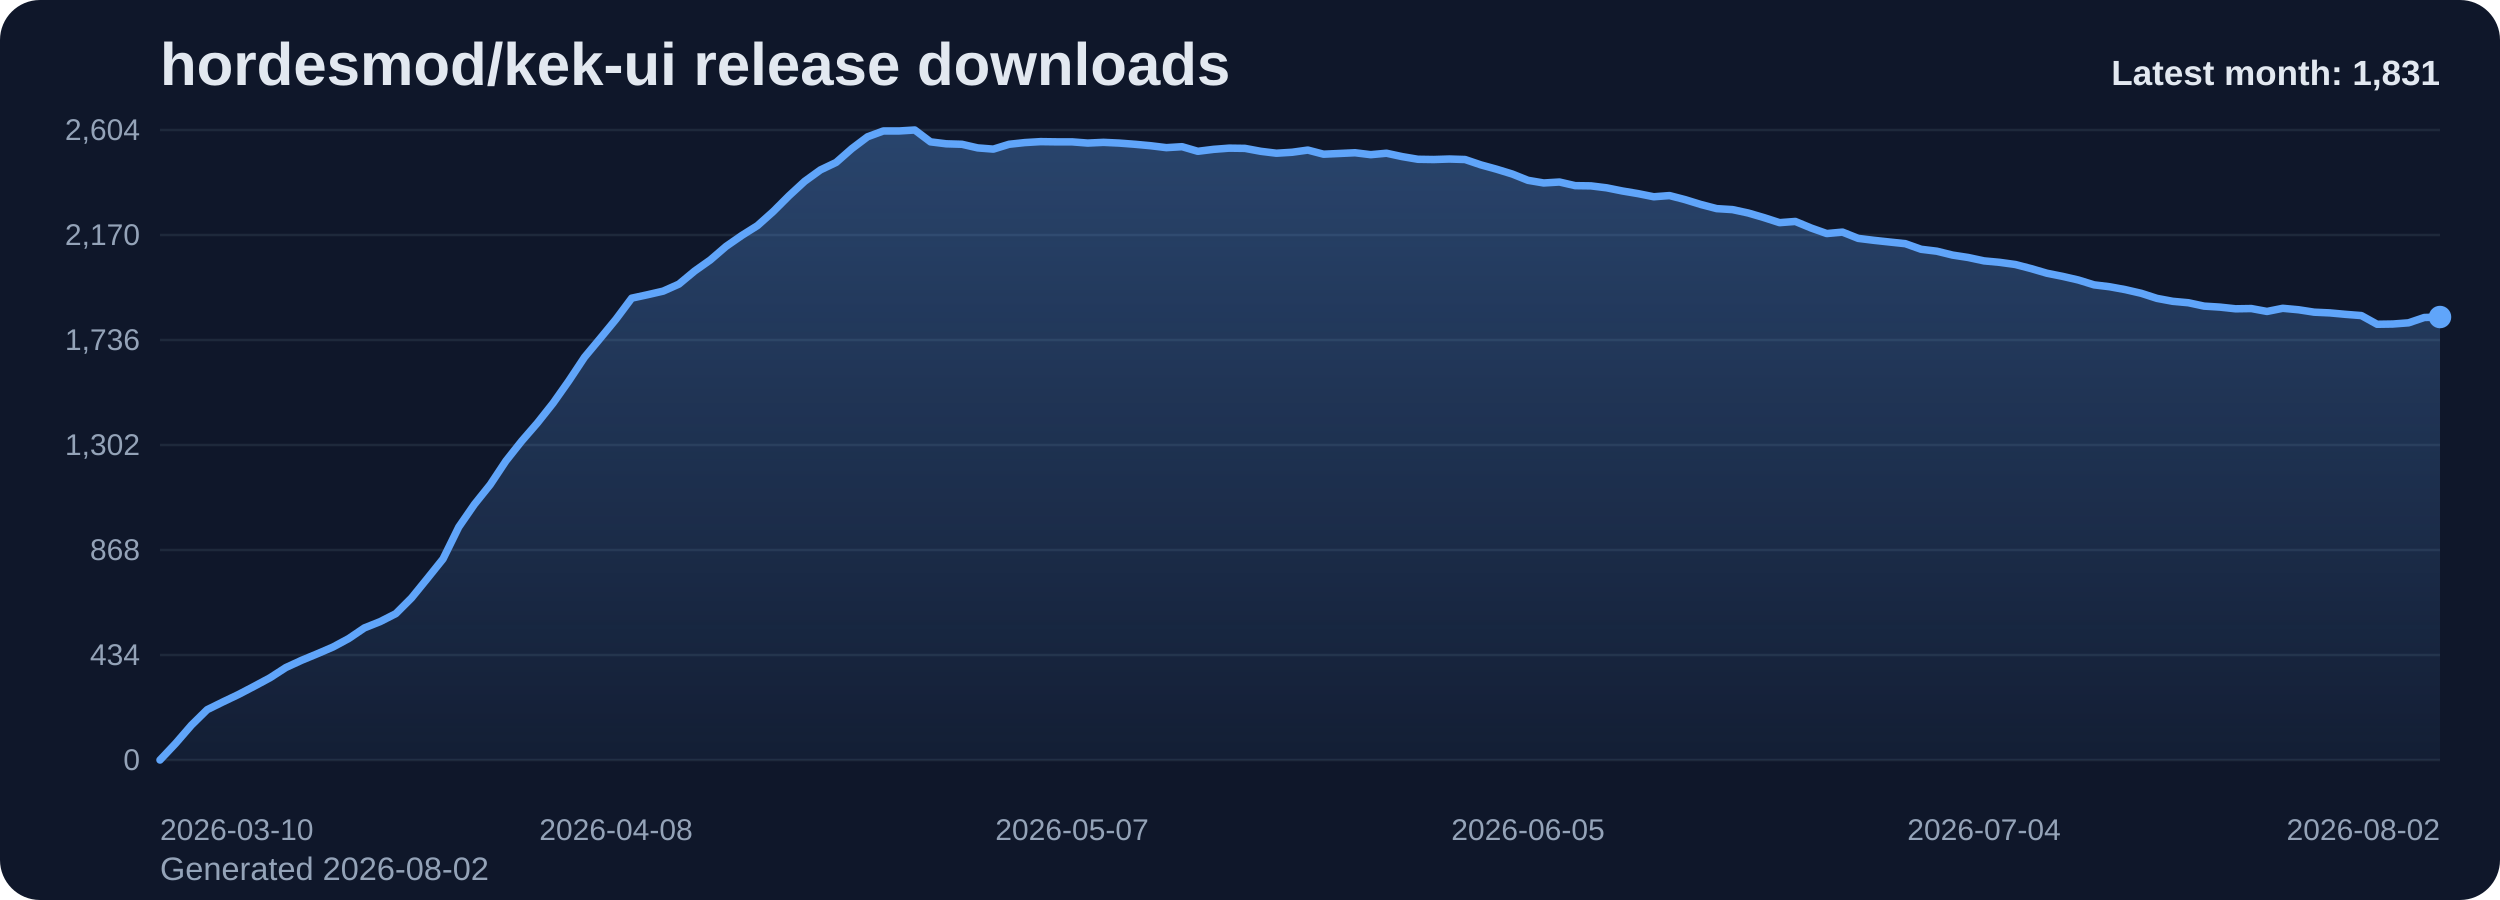
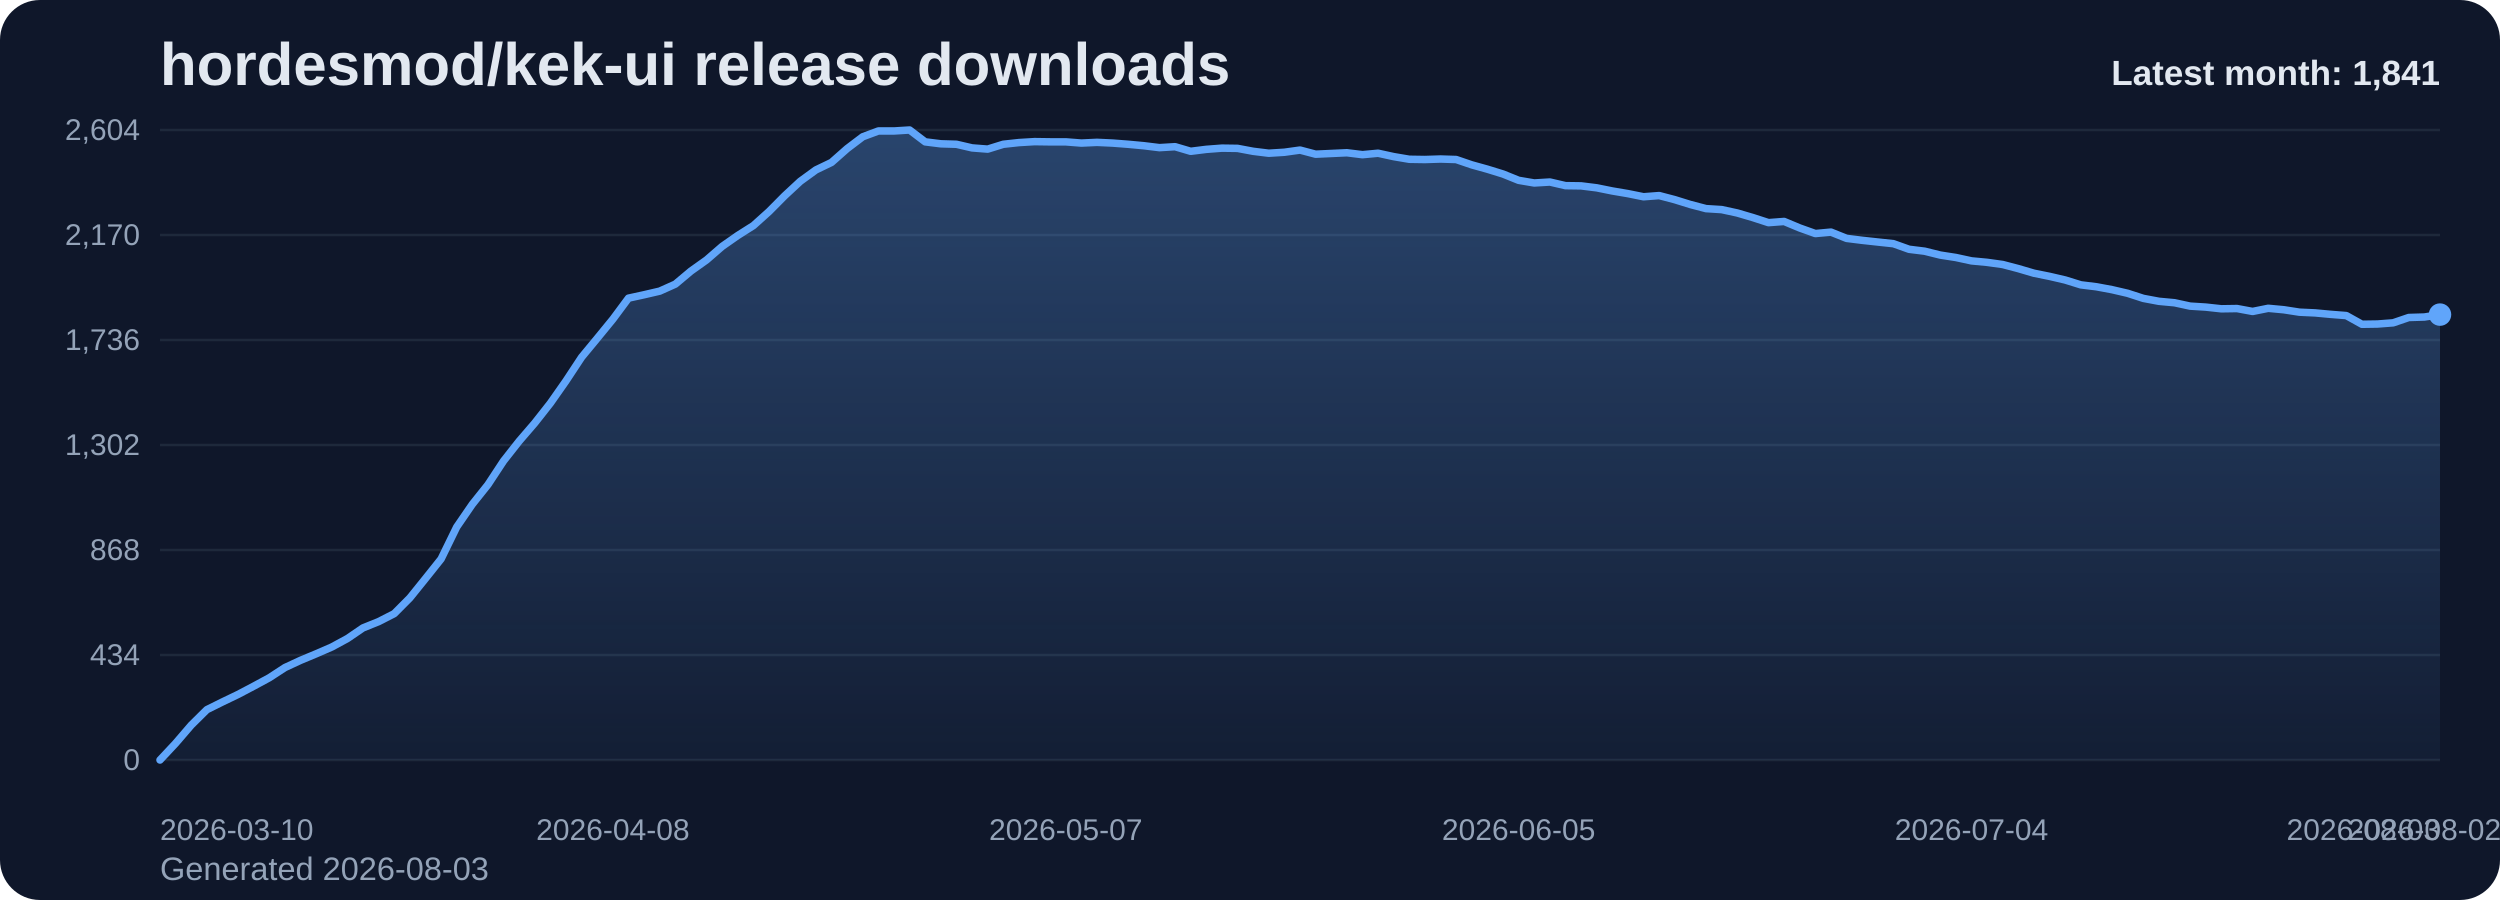
<svg xmlns="http://www.w3.org/2000/svg" viewBox="0 0 1000 360" role="img" aria-label="hordesmod/kek-ui release downloads chart">
  <defs>
    <linearGradient id="fill-monthly-slate" x1="0" y1="0" x2="0" y2="1">
      <stop offset="0%" stop-color="#60a5fa" stop-opacity="0.32" />
      <stop offset="100%" stop-color="#60a5fa" stop-opacity="0.05" />
    </linearGradient>
    <style>
      .bg { fill: #0f172a; }
      .title { font: 700 24px Arial, sans-serif; fill: #e2e8f0; }
      .sub { font: 400 13px Arial, sans-serif; fill: #94a3b8; }
      .grid { stroke: #1e293b; stroke-width: 1; }
      .axis { font: 400 12px Arial, sans-serif; fill: #94a3b8; }
      .line { fill: none; stroke: #60a5fa; stroke-width: 3; stroke-linecap: round; stroke-linejoin: round; }
      .dot { fill: #60a5fa; }
      .value { font: 600 11px Arial, sans-serif; fill: #cbd5e1; }
      .latest { font: 700 14px Arial, sans-serif; fill: #e2e8f0; }
    </style>
  </defs>
  <rect class="bg" x="0" y="0" width="1000" height="360" rx="16" />
  <text class="title" x="64" y="34">hordesmod/kek-ui release downloads</text>
-   <text class="sub" x="64" y="352">Generated 2026-08-02</text>
+   <text class="sub" x="64" y="352">Generated 2026-08-03</text>
  <line x1="64" y1="52.00" x2="976" y2="52.00" class="grid" />
  <text x="56" y="56.00" text-anchor="end" class="axis">2,604</text>
  <line x1="64" y1="94.00" x2="976" y2="94.00" class="grid" />
  <text x="56" y="98.00" text-anchor="end" class="axis">2,170</text>
  <line x1="64" y1="136.00" x2="976" y2="136.00" class="grid" />
  <text x="56" y="140.00" text-anchor="end" class="axis">1,736</text>
  <line x1="64" y1="178.00" x2="976" y2="178.00" class="grid" />
  <text x="56" y="182.00" text-anchor="end" class="axis">1,302</text>
  <line x1="64" y1="220.00" x2="976" y2="220.00" class="grid" />
  <text x="56" y="224.00" text-anchor="end" class="axis">868</text>
  <line x1="64" y1="262.00" x2="976" y2="262.00" class="grid" />
  <text x="56" y="266.00" text-anchor="end" class="axis">434</text>
  <line x1="64" y1="304.00" x2="976" y2="304.00" class="grid" />
  <text x="56" y="308.00" text-anchor="end" class="axis">0</text>
-   <path d="M 64.00 304 L 64.00 304.00 L 70.29 297.32 L 76.58 290.06 L 82.87 283.87 L 89.16 280.77 L 95.45 277.77 L 101.74 274.48 L 108.03 271.10 L 114.32 267.03 L 120.61 264.13 L 126.90 261.52 L 133.19 258.81 L 139.48 255.42 L 145.77 251.16 L 152.06 248.65 L 158.34 245.45 L 164.63 239.16 L 170.92 231.42 L 177.21 223.58 L 183.50 210.81 L 189.79 201.71 L 196.08 193.87 L 202.37 184.39 L 208.66 176.45 L 214.95 169.19 L 221.24 161.26 L 227.53 152.35 L 233.82 142.87 L 240.11 135.32 L 246.40 127.68 L 252.69 119.26 L 258.98 117.90 L 265.27 116.45 L 271.56 113.65 L 277.85 108.42 L 284.14 103.97 L 290.43 98.55 L 296.72 94.19 L 303.01 90.23 L 309.30 84.61 L 315.59 78.32 L 321.88 72.52 L 328.17 67.97 L 334.46 64.97 L 340.74 59.45 L 347.03 54.71 L 353.32 52.39 L 359.61 52.39 L 365.90 52.00 L 372.19 56.74 L 378.48 57.52 L 384.77 57.71 L 391.06 59.16 L 397.35 59.65 L 403.64 57.71 L 409.93 57.03 L 416.22 56.65 L 422.51 56.74 L 428.80 56.74 L 435.09 57.23 L 441.38 56.94 L 447.67 57.23 L 453.96 57.71 L 460.25 58.29 L 466.54 59.06 L 472.83 58.68 L 479.12 60.52 L 485.41 59.74 L 491.70 59.26 L 497.99 59.35 L 504.28 60.52 L 510.57 61.29 L 516.86 60.90 L 523.14 60.03 L 529.43 61.68 L 535.72 61.39 L 542.01 61.10 L 548.30 61.87 L 554.59 61.29 L 560.88 62.65 L 567.17 63.71 L 573.46 63.81 L 579.75 63.61 L 586.04 63.81 L 592.33 65.94 L 598.62 67.68 L 604.91 69.61 L 611.20 72.13 L 617.49 73.19 L 623.78 72.81 L 630.07 74.26 L 636.36 74.35 L 642.65 75.13 L 648.94 76.39 L 655.23 77.45 L 661.52 78.71 L 667.81 78.23 L 674.10 79.87 L 680.39 81.81 L 686.68 83.45 L 692.97 83.84 L 699.26 85.19 L 705.54 87.03 L 711.83 89.06 L 718.12 88.58 L 724.41 91.19 L 730.70 93.42 L 736.99 92.84 L 743.28 95.35 L 749.57 96.13 L 755.86 96.81 L 762.15 97.48 L 768.44 99.71 L 774.73 100.48 L 781.02 102.03 L 787.31 103.00 L 793.60 104.35 L 799.89 104.94 L 806.18 105.81 L 812.47 107.45 L 818.76 109.29 L 825.05 110.55 L 831.34 112.00 L 837.63 113.94 L 843.92 114.71 L 850.21 115.87 L 856.50 117.32 L 862.79 119.35 L 869.08 120.52 L 875.37 121.10 L 881.66 122.45 L 887.94 122.84 L 894.23 123.52 L 900.52 123.42 L 906.81 124.58 L 913.10 123.32 L 919.39 123.90 L 925.68 124.87 L 931.97 125.16 L 938.26 125.74 L 944.55 126.23 L 950.84 129.71 L 957.13 129.61 L 963.42 129.13 L 969.71 127.00 L 976.00 126.81 L 976.00 304 Z" fill="url(#fill-monthly-slate)" />
-   <polyline class="line" points="64.00,304.00 70.29,297.32 76.58,290.06 82.87,283.87 89.16,280.77 95.45,277.77 101.74,274.48 108.03,271.10 114.32,267.03 120.61,264.13 126.90,261.52 133.19,258.81 139.48,255.42 145.77,251.16 152.06,248.65 158.34,245.45 164.63,239.16 170.92,231.42 177.21,223.58 183.50,210.81 189.79,201.71 196.08,193.87 202.37,184.39 208.66,176.45 214.95,169.19 221.24,161.26 227.53,152.35 233.82,142.87 240.11,135.32 246.40,127.68 252.69,119.26 258.98,117.90 265.27,116.45 271.56,113.65 277.85,108.42 284.14,103.97 290.43,98.55 296.72,94.19 303.01,90.23 309.30,84.61 315.59,78.32 321.88,72.52 328.17,67.97 334.46,64.97 340.74,59.45 347.03,54.71 353.32,52.39 359.61,52.39 365.90,52.00 372.19,56.74 378.48,57.52 384.77,57.71 391.06,59.16 397.35,59.65 403.64,57.71 409.93,57.03 416.22,56.65 422.51,56.74 428.80,56.74 435.09,57.23 441.38,56.94 447.67,57.23 453.96,57.71 460.25,58.29 466.54,59.06 472.83,58.68 479.12,60.52 485.41,59.74 491.70,59.26 497.99,59.35 504.28,60.52 510.57,61.29 516.86,60.90 523.14,60.03 529.43,61.68 535.72,61.39 542.01,61.10 548.30,61.87 554.59,61.29 560.88,62.65 567.17,63.71 573.46,63.81 579.75,63.61 586.04,63.81 592.33,65.94 598.62,67.68 604.91,69.61 611.20,72.13 617.49,73.19 623.78,72.81 630.07,74.26 636.36,74.35 642.65,75.13 648.94,76.39 655.23,77.45 661.52,78.71 667.81,78.23 674.10,79.87 680.39,81.81 686.68,83.45 692.97,83.84 699.26,85.19 705.54,87.03 711.83,89.06 718.12,88.58 724.41,91.19 730.70,93.42 736.99,92.84 743.28,95.35 749.57,96.13 755.86,96.81 762.15,97.48 768.44,99.71 774.73,100.48 781.02,102.03 787.31,103.00 793.60,104.35 799.89,104.94 806.18,105.81 812.47,107.45 818.76,109.29 825.05,110.55 831.34,112.00 837.63,113.94 843.92,114.71 850.21,115.87 856.50,117.32 862.79,119.35 869.08,120.52 875.37,121.10 881.66,122.45 887.94,122.84 894.23,123.52 900.52,123.42 906.81,124.58 913.10,123.32 919.39,123.90 925.68,124.87 931.97,125.16 938.26,125.74 944.55,126.23 950.84,129.71 957.13,129.61 963.42,129.13 969.71,127.00 976.00,126.81" />
-   <circle class="dot" cx="976.00" cy="126.81" r="4.5" />
+   <path d="M 64.00 304 L 64.00 304.00 L 70.25 297.32 L 76.49 290.06 L 82.74 283.87 L 88.99 280.77 L 95.23 277.77 L 101.48 274.48 L 107.73 271.10 L 113.97 267.03 L 120.22 264.13 L 126.47 261.52 L 132.71 258.81 L 138.96 255.42 L 145.21 251.16 L 151.45 248.65 L 157.70 245.45 L 163.95 239.16 L 170.19 231.42 L 176.44 223.58 L 182.68 210.81 L 188.93 201.71 L 195.18 193.87 L 201.42 184.39 L 207.67 176.45 L 213.92 169.19 L 220.16 161.26 L 226.41 152.35 L 232.66 142.87 L 238.90 135.32 L 245.15 127.68 L 251.40 119.26 L 257.64 117.90 L 263.89 116.45 L 270.14 113.65 L 276.38 108.42 L 282.63 103.97 L 288.88 98.55 L 295.12 94.19 L 301.37 90.23 L 307.62 84.61 L 313.86 78.32 L 320.11 72.52 L 326.36 67.97 L 332.60 64.97 L 338.85 59.45 L 345.10 54.71 L 351.34 52.39 L 357.59 52.39 L 363.84 52.00 L 370.08 56.74 L 376.33 57.52 L 382.58 57.71 L 388.82 59.16 L 395.07 59.65 L 401.32 57.71 L 407.56 57.03 L 413.81 56.65 L 420.05 56.74 L 426.30 56.74 L 432.55 57.23 L 438.79 56.94 L 445.04 57.23 L 451.29 57.71 L 457.53 58.29 L 463.78 59.06 L 470.03 58.68 L 476.27 60.52 L 482.52 59.74 L 488.77 59.26 L 495.01 59.35 L 501.26 60.52 L 507.51 61.29 L 513.75 60.90 L 520.00 60.03 L 526.25 61.68 L 532.49 61.39 L 538.74 61.10 L 544.99 61.87 L 551.23 61.29 L 557.48 62.65 L 563.73 63.71 L 569.97 63.81 L 576.22 63.61 L 582.47 63.81 L 588.71 65.94 L 594.96 67.68 L 601.21 69.61 L 607.45 72.13 L 613.70 73.19 L 619.95 72.81 L 626.19 74.26 L 632.44 74.35 L 638.68 75.13 L 644.93 76.39 L 651.18 77.45 L 657.42 78.71 L 663.67 78.23 L 669.92 79.87 L 676.16 81.81 L 682.41 83.45 L 688.66 83.84 L 694.90 85.19 L 701.15 87.03 L 707.40 89.06 L 713.64 88.58 L 719.89 91.19 L 726.14 93.42 L 732.38 92.84 L 738.63 95.35 L 744.88 96.13 L 751.12 96.81 L 757.37 97.48 L 763.62 99.71 L 769.86 100.48 L 776.11 102.03 L 782.36 103.00 L 788.60 104.35 L 794.85 104.94 L 801.10 105.81 L 807.34 107.45 L 813.59 109.29 L 819.84 110.55 L 826.08 112.00 L 832.33 113.94 L 838.58 114.71 L 844.82 115.87 L 851.07 117.32 L 857.32 119.35 L 863.56 120.52 L 869.81 121.10 L 876.05 122.45 L 882.30 122.84 L 888.55 123.52 L 894.79 123.42 L 901.04 124.58 L 907.29 123.32 L 913.53 123.90 L 919.78 124.87 L 926.03 125.16 L 932.27 125.74 L 938.52 126.23 L 944.77 129.71 L 951.01 129.61 L 957.26 129.13 L 963.51 127.00 L 969.75 126.81 L 976.00 125.84 L 976.00 304 Z" fill="url(#fill-monthly-slate)" />
+   <polyline class="line" points="64.00,304.00 70.25,297.32 76.49,290.06 82.74,283.87 88.99,280.77 95.23,277.77 101.48,274.48 107.73,271.10 113.97,267.03 120.22,264.13 126.47,261.52 132.71,258.81 138.96,255.42 145.21,251.16 151.45,248.65 157.70,245.45 163.95,239.16 170.19,231.42 176.44,223.58 182.68,210.81 188.93,201.71 195.18,193.87 201.42,184.39 207.67,176.45 213.92,169.19 220.16,161.26 226.41,152.35 232.66,142.87 238.90,135.32 245.15,127.68 251.40,119.26 257.64,117.90 263.89,116.45 270.14,113.65 276.38,108.42 282.63,103.97 288.88,98.55 295.12,94.19 301.37,90.23 307.62,84.61 313.86,78.32 320.11,72.52 326.36,67.97 332.60,64.97 338.85,59.45 345.10,54.71 351.34,52.39 357.59,52.39 363.84,52.00 370.08,56.74 376.33,57.52 382.58,57.71 388.82,59.16 395.07,59.65 401.32,57.71 407.56,57.03 413.81,56.65 420.05,56.74 426.30,56.74 432.55,57.23 438.79,56.94 445.04,57.23 451.29,57.71 457.53,58.29 463.78,59.06 470.03,58.68 476.27,60.52 482.52,59.74 488.77,59.26 495.01,59.35 501.26,60.52 507.51,61.29 513.75,60.90 520.00,60.03 526.25,61.68 532.49,61.39 538.74,61.10 544.99,61.87 551.23,61.29 557.48,62.65 563.73,63.71 569.97,63.81 576.22,63.61 582.47,63.81 588.71,65.94 594.96,67.68 601.21,69.61 607.45,72.13 613.70,73.19 619.95,72.81 626.19,74.26 632.44,74.35 638.68,75.13 644.93,76.39 651.18,77.45 657.42,78.71 663.67,78.23 669.92,79.87 676.16,81.81 682.41,83.45 688.66,83.84 694.90,85.19 701.15,87.03 707.40,89.06 713.64,88.58 719.89,91.19 726.14,93.42 732.38,92.84 738.63,95.35 744.88,96.13 751.12,96.81 757.37,97.48 763.62,99.71 769.86,100.48 776.11,102.03 782.36,103.00 788.60,104.35 794.85,104.94 801.10,105.81 807.34,107.45 813.59,109.29 819.84,110.55 826.08,112.00 832.33,113.94 838.58,114.71 844.82,115.87 851.07,117.32 857.32,119.35 863.56,120.52 869.81,121.10 876.05,122.45 882.30,122.84 888.55,123.52 894.79,123.42 901.04,124.58 907.29,123.32 913.53,123.90 919.78,124.87 926.03,125.16 932.27,125.74 938.52,126.23 944.77,129.71 951.01,129.61 957.26,129.13 963.51,127.00 969.75,126.81 976.00,125.84" />
+   <circle class="dot" cx="976.00" cy="125.84" r="4.5" />
  <text class="axis" x="64.00" y="336" text-anchor="start">2026-03-10</text>
-   <text class="axis" x="246.40" y="336" text-anchor="middle">2026-04-08</text>
-   <text class="axis" x="428.80" y="336" text-anchor="middle">2026-05-07</text>
-   <text class="axis" x="611.20" y="336" text-anchor="middle">2026-06-05</text>
-   <text class="axis" x="793.60" y="336" text-anchor="middle">2026-07-04</text>
-   <text class="axis" x="976.00" y="336" text-anchor="end">2026-08-02</text>
-   <text class="latest" x="976" y="34" text-anchor="end">Latest month: 1,831</text>
+   <text class="axis" x="245.15" y="336" text-anchor="middle">2026-04-08</text>
+   <text class="axis" x="426.30" y="336" text-anchor="middle">2026-05-07</text>
+   <text class="axis" x="607.45" y="336" text-anchor="middle">2026-06-05</text>
+   <text class="axis" x="788.60" y="336" text-anchor="middle">2026-07-04</text>
+   <text class="axis" x="969.75" y="336" text-anchor="middle">2026-08-02</text>
+   <text class="axis" x="976.00" y="336" text-anchor="end">2026-08-03</text>
+   <text class="latest" x="976" y="34" text-anchor="end">Latest month: 1,841</text>
</svg>
